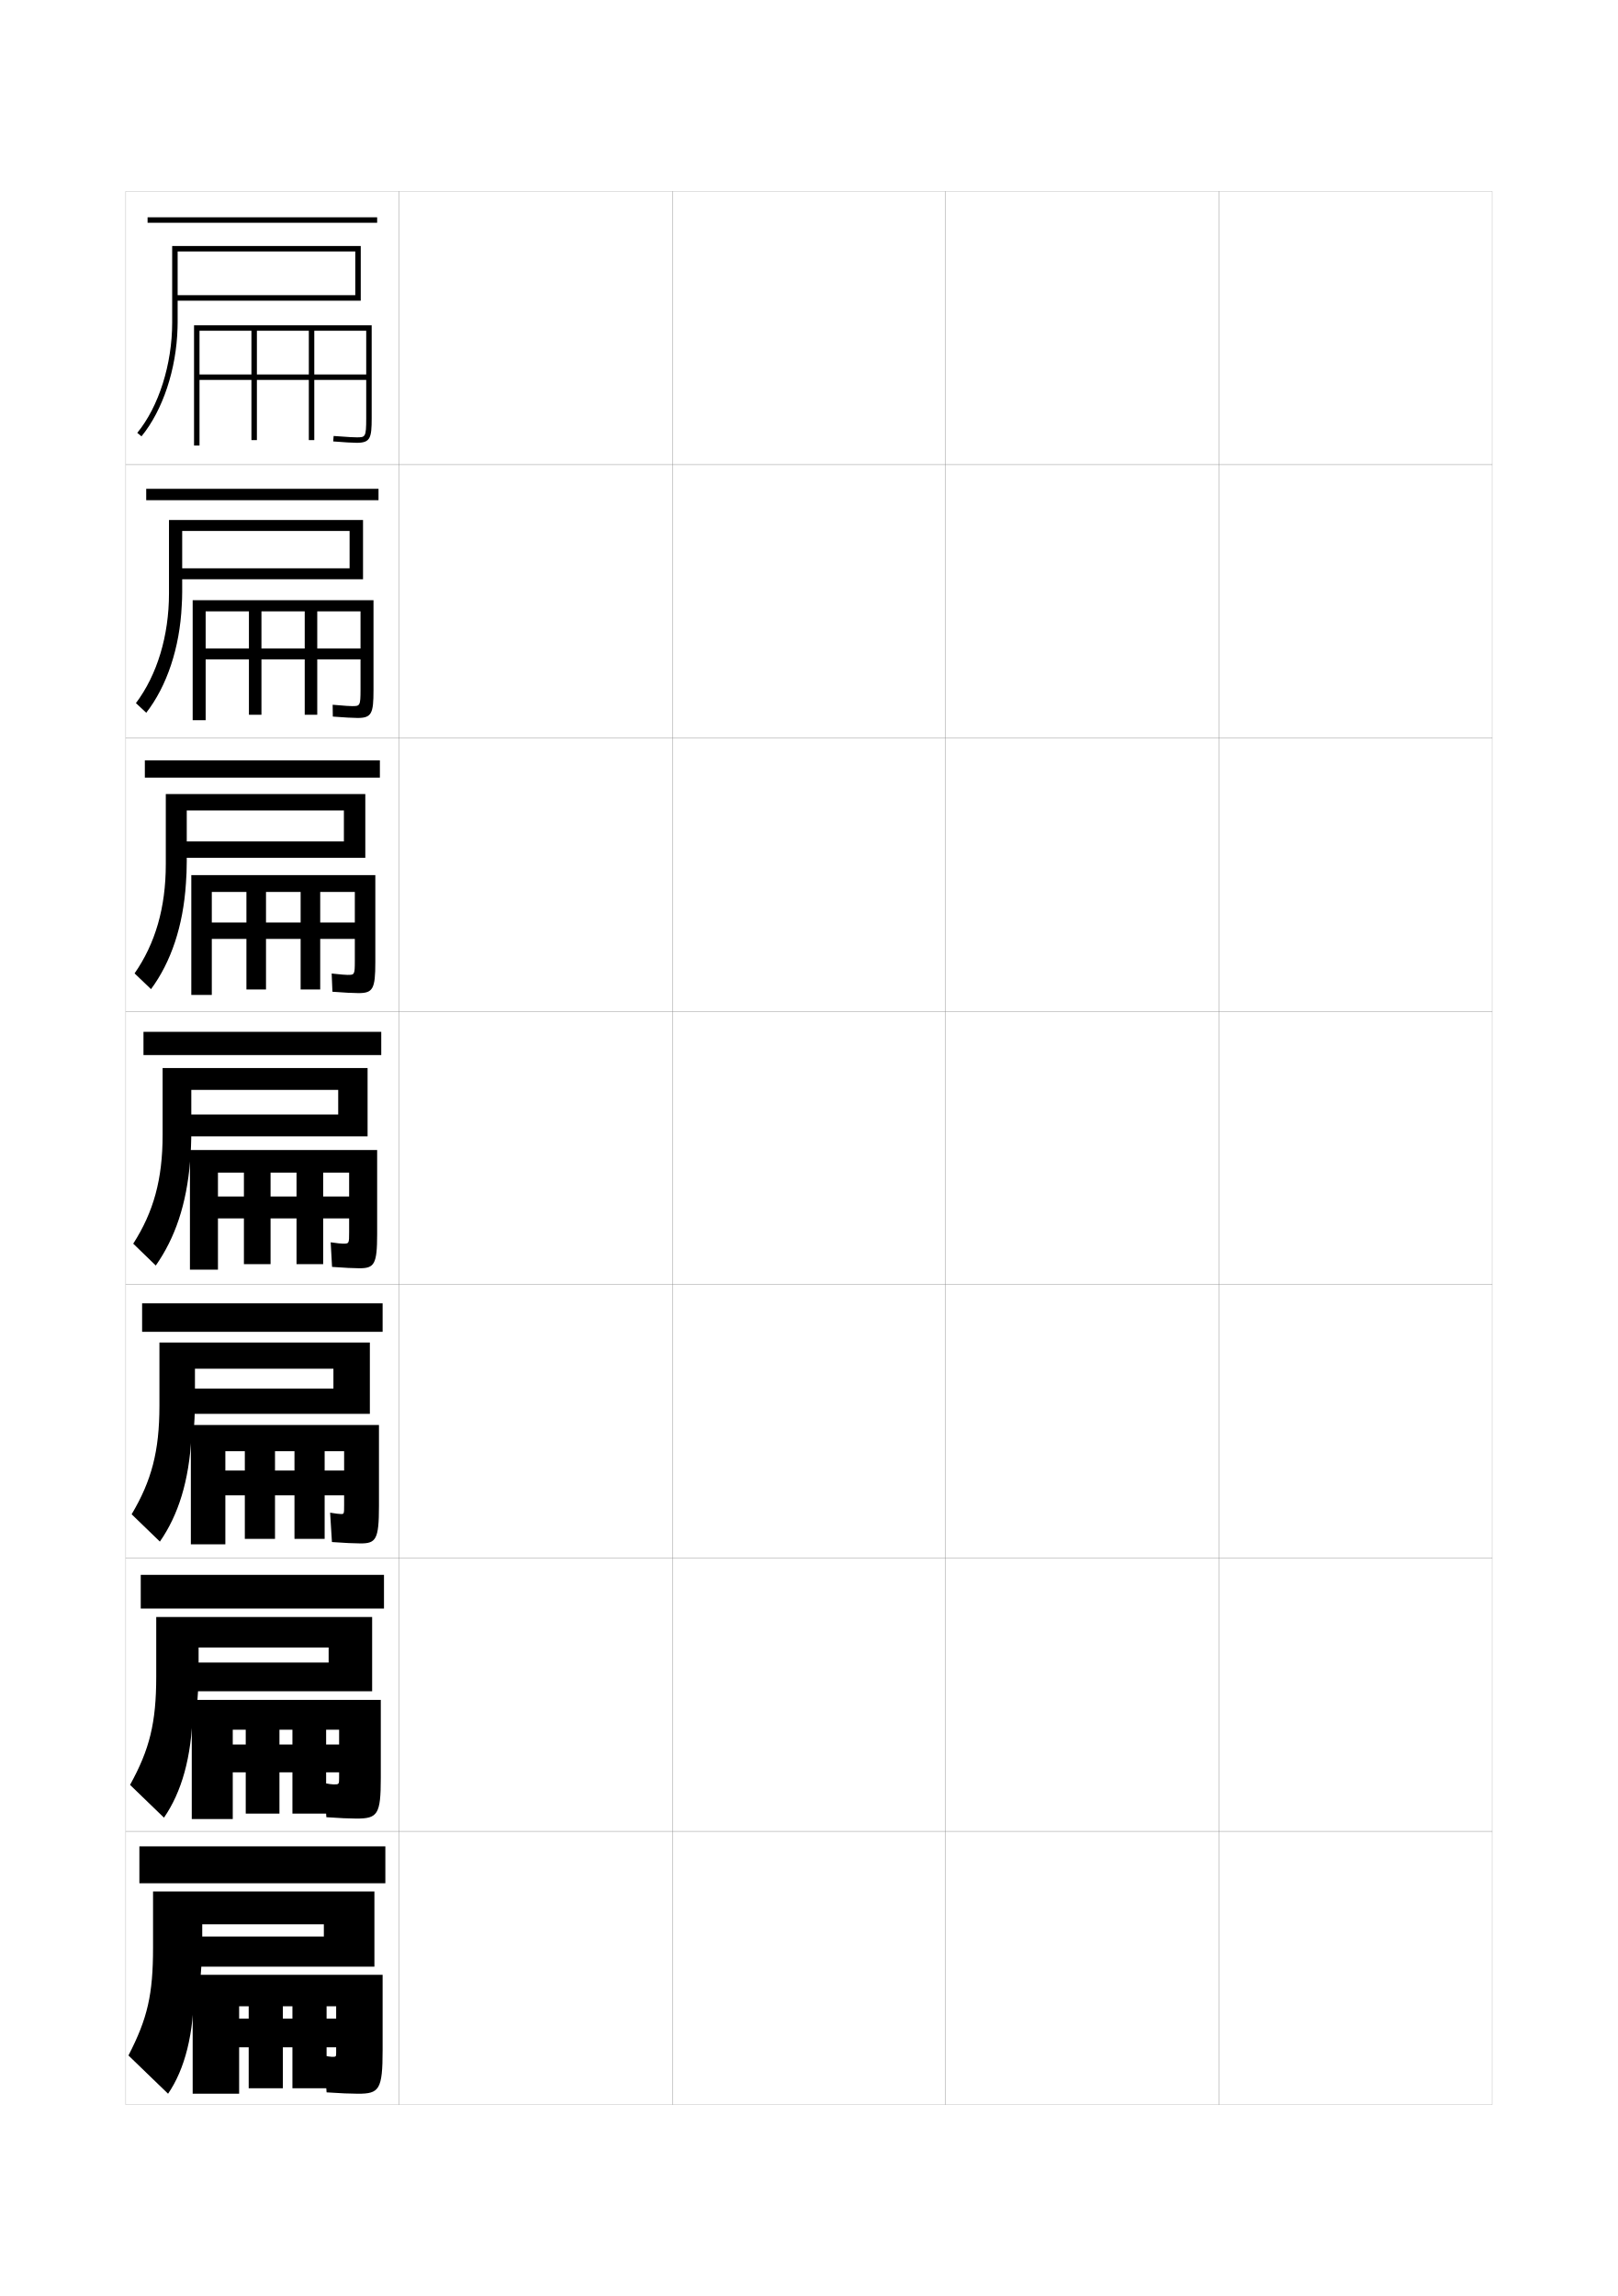
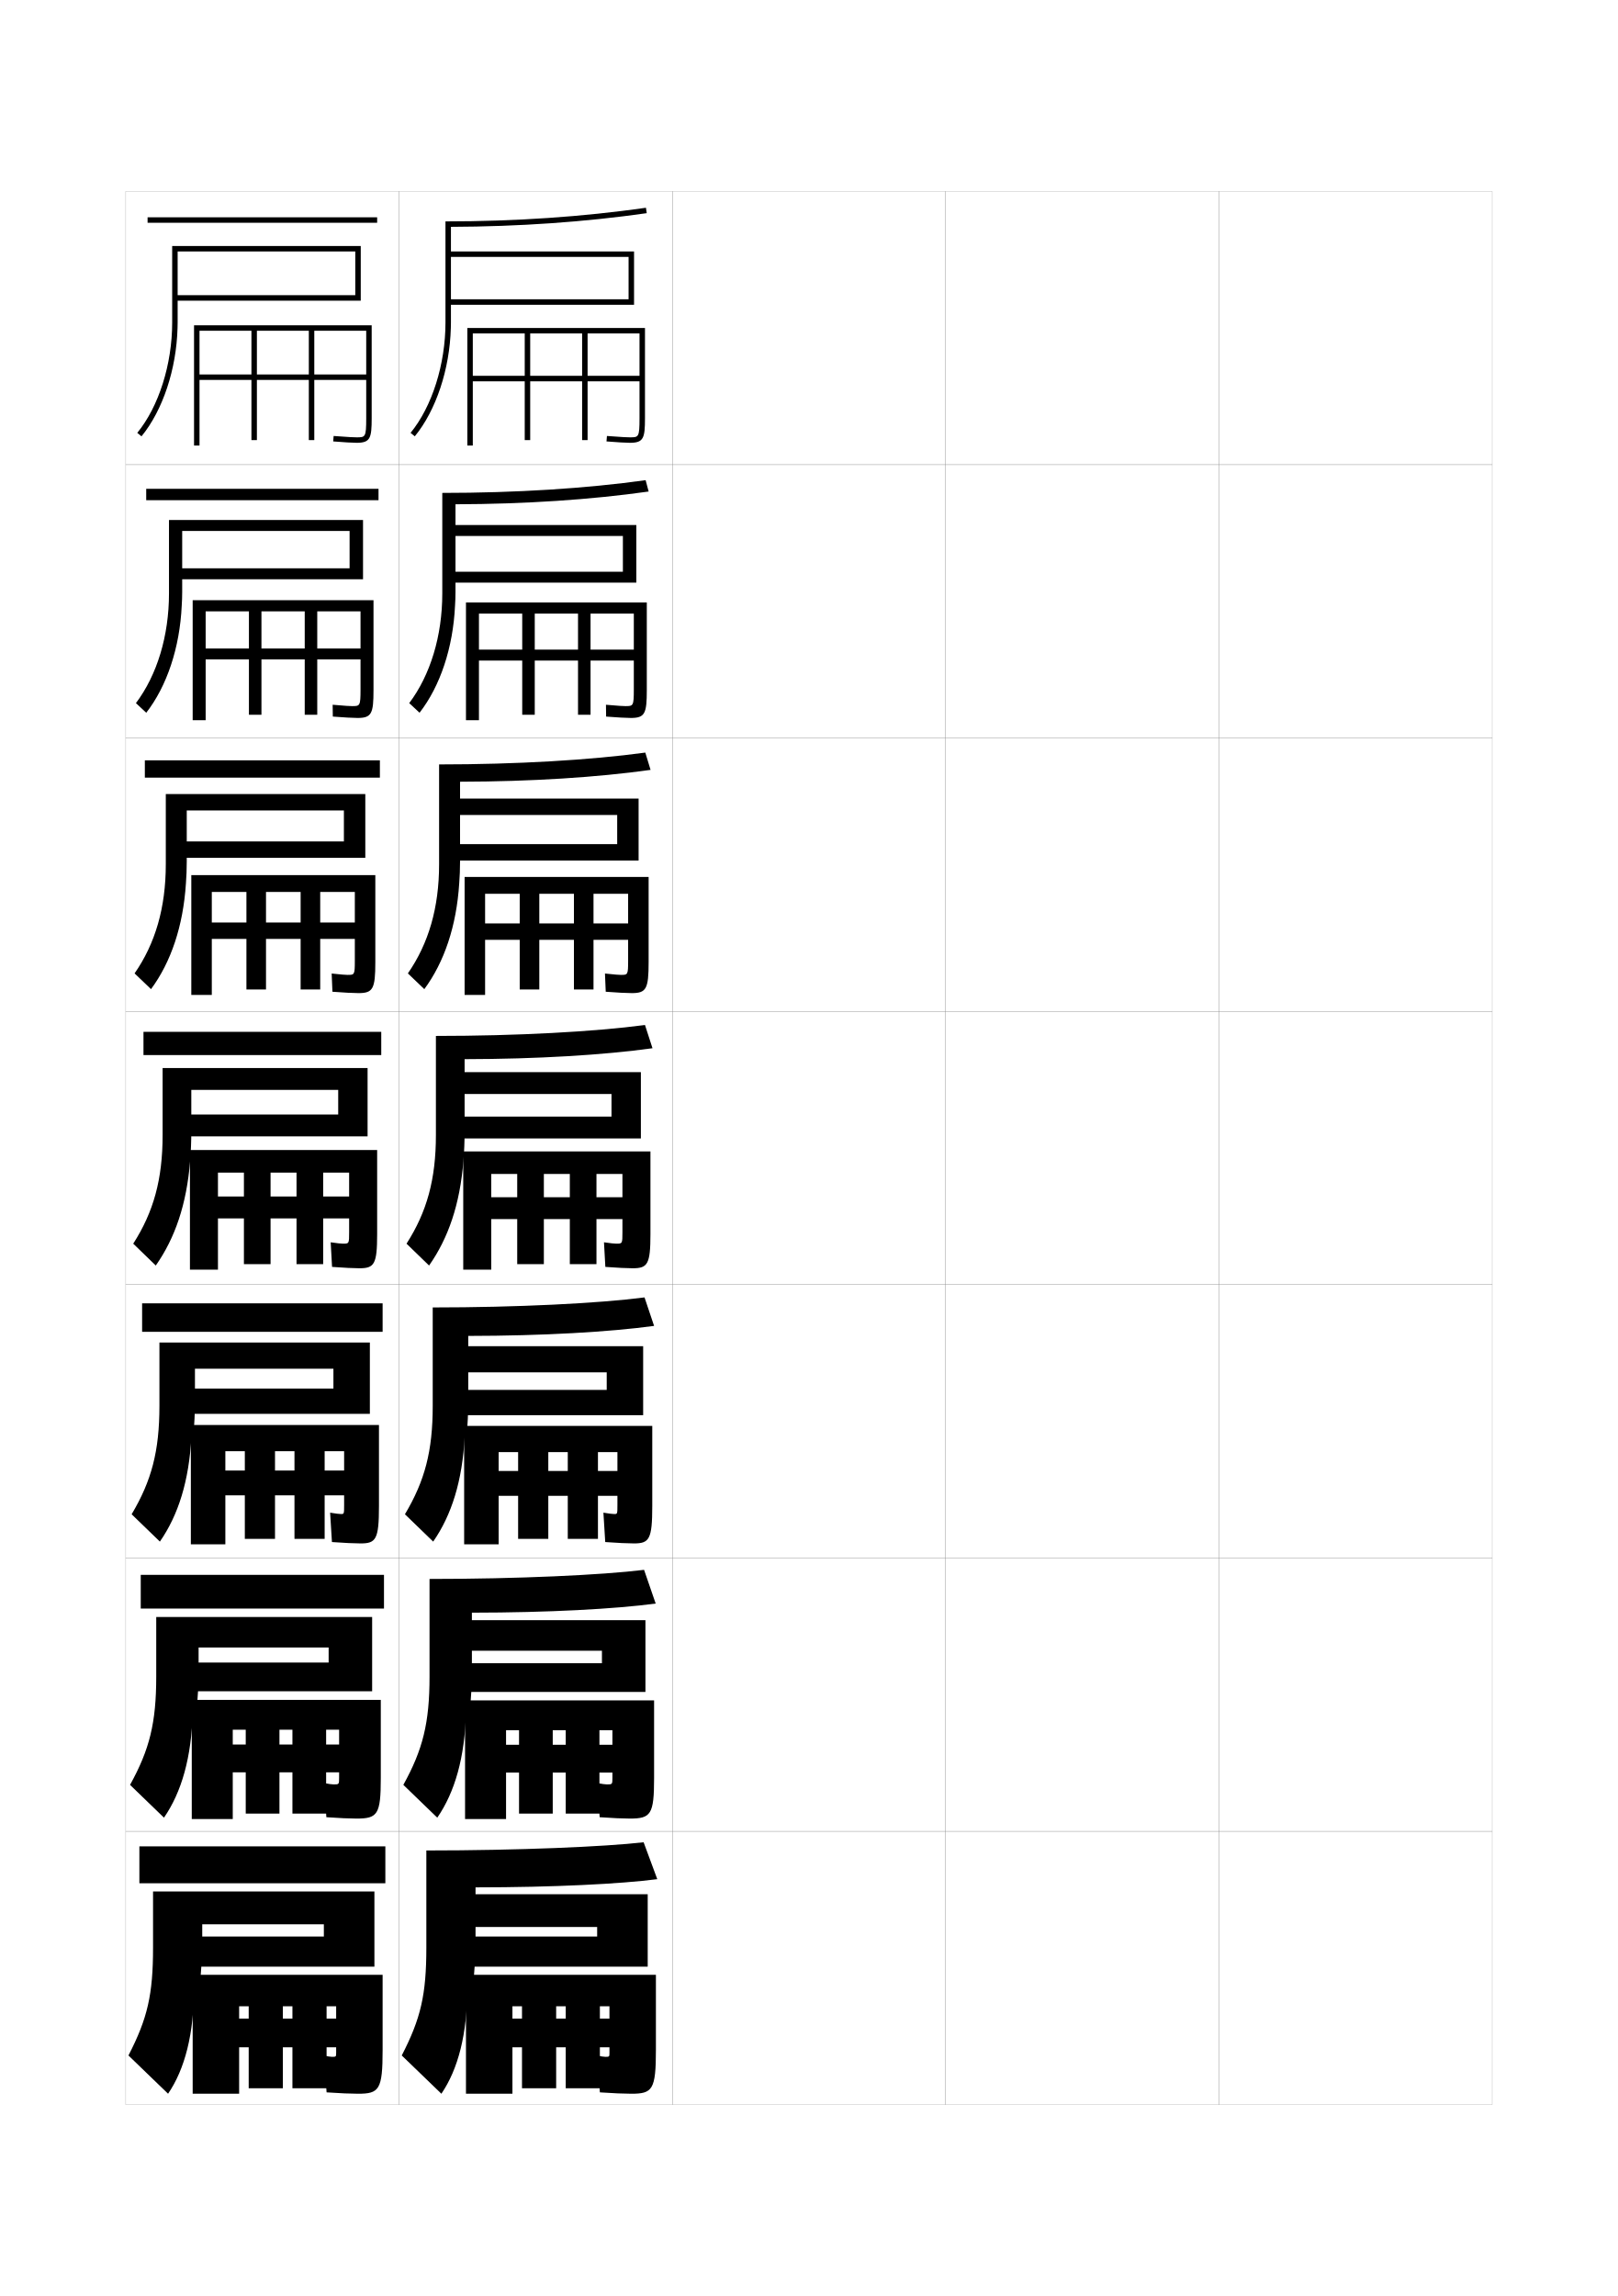
<svg xmlns="http://www.w3.org/2000/svg" version="1.1" id="glyphs" x="0px" y="0px" width="592px" height="840px" viewBox="0 0 592 840" enable-background="new 0 0 592 840" xml:space="preserve">
  <g>
    <rect x="46" y="70" fill="none" stroke="#999999" stroke-width="0.1" width="100" height="100" />
    <rect x="46" y="170" fill="none" stroke="#999999" stroke-width="0.1" width="100" height="100" />
    <rect x="46" y="270" fill="none" stroke="#999999" stroke-width="0.1" width="100" height="100" />
    <rect x="46" y="370" fill="none" stroke="#999999" stroke-width="0.1" width="100" height="100" />
    <rect x="46" y="470" fill="none" stroke="#999999" stroke-width="0.1" width="100" height="100" />
    <rect x="46" y="570" fill="none" stroke="#999999" stroke-width="0.1" width="100" height="100" />
    <rect x="46" y="670" fill="none" stroke="#999999" stroke-width="0.1" width="100" height="100" />
    <rect x="146" y="70" fill="none" stroke="#999999" stroke-width="0.1" width="100" height="100" />
    <rect x="146" y="170" fill="none" stroke="#999999" stroke-width="0.1" width="100" height="100" />
    <rect x="146" y="270" fill="none" stroke="#999999" stroke-width="0.1" width="100" height="100" />
    <rect x="146" y="370" fill="none" stroke="#999999" stroke-width="0.1" width="100" height="100" />
    <rect x="146" y="470" fill="none" stroke="#999999" stroke-width="0.1" width="100" height="100" />
    <rect x="146" y="570" fill="none" stroke="#999999" stroke-width="0.1" width="100" height="100" />
    <rect x="146" y="670" fill="none" stroke="#999999" stroke-width="0.1" width="100" height="100" />
    <rect x="246" y="70" fill="none" stroke="#999999" stroke-width="0.1" width="100" height="100" />
    <rect x="246" y="170" fill="none" stroke="#999999" stroke-width="0.1" width="100" height="100" />
    <rect x="246" y="270" fill="none" stroke="#999999" stroke-width="0.1" width="100" height="100" />
    <rect x="246" y="370" fill="none" stroke="#999999" stroke-width="0.1" width="100" height="100" />
    <rect x="246" y="470" fill="none" stroke="#999999" stroke-width="0.1" width="100" height="100" />
    <rect x="246" y="570" fill="none" stroke="#999999" stroke-width="0.1" width="100" height="100" />
    <rect x="246" y="670" fill="none" stroke="#999999" stroke-width="0.1" width="100" height="100" />
    <rect x="346" y="70" fill="none" stroke="#999999" stroke-width="0.1" width="100" height="100" />
    <rect x="346" y="170" fill="none" stroke="#999999" stroke-width="0.1" width="100" height="100" />
    <rect x="346" y="270" fill="none" stroke="#999999" stroke-width="0.1" width="100" height="100" />
    <rect x="346" y="370" fill="none" stroke="#999999" stroke-width="0.1" width="100" height="100" />
    <rect x="346" y="470" fill="none" stroke="#999999" stroke-width="0.1" width="100" height="100" />
    <rect x="346" y="570" fill="none" stroke="#999999" stroke-width="0.1" width="100" height="100" />
    <rect x="346" y="670" fill="none" stroke="#999999" stroke-width="0.1" width="100" height="100" />
    <rect x="446" y="70" fill="none" stroke="#999999" stroke-width="0.1" width="100" height="100" />
    <rect x="446" y="170" fill="none" stroke="#999999" stroke-width="0.1" width="100" height="100" />
    <rect x="446" y="270" fill="none" stroke="#999999" stroke-width="0.1" width="100" height="100" />
    <rect x="446" y="370" fill="none" stroke="#999999" stroke-width="0.1" width="100" height="100" />
    <rect x="446" y="470" fill="none" stroke="#999999" stroke-width="0.1" width="100" height="100" />
    <rect x="446" y="570" fill="none" stroke="#999999" stroke-width="0.1" width="100" height="100" />
    <rect x="446" y="670" fill="none" stroke="#999999" stroke-width="0.1" width="100" height="100" />
+     <rect x="596" y="70" fill="none" stroke="#999999" stroke-width="0.1" width="100" height="100" />
+     <rect x="596" y="170" fill="none" stroke="#999999" stroke-width="0.1" width="100" height="100" />
+     <rect x="596" y="270" fill="none" stroke="#999999" stroke-width="0.1" width="100" height="100" />
+     <rect x="596" y="370" fill="none" stroke="#999999" stroke-width="0.1" width="100" height="100" />
+     <rect x="596" y="470" fill="none" stroke="#999999" stroke-width="0.1" width="100" height="100" />
+     <rect x="596" y="570" fill="none" stroke="#999999" stroke-width="0.1" width="100" height="100" />
+     <rect x="596" y="670" fill="none" stroke="#999999" stroke-width="0.1" width="100" height="100" />
  </g>
  <g>
    <g>
      <rect x="54" y="79.5" width="84" height="2" />
      <path d="M65,92h65v16H64v2h68V90H63v28c0,15.275-4.895,30.743-12.773,40.366l1.547,1.268    c7.812-9.542,12.778-24.575,13.187-39.634l0,0C64.979,119.333,65,118.666,65,118V92z" />
      <path d="M136,119v34c0,7.295-0.507,9-5.5,9c-1.447,0-4.655-0.188-8.58-0.503l0.16-1.994    C127.822,159.964,129.977,160,130.5,160c3.169,0,3.5,0,3.5-7v-14H73v-2h61v-16h-19v40h-2v-40H94v40h-2v-40H73v42    h-2v-44H136z" />
    </g>
    <g>
      <rect x="53.5" y="178.833" width="85" height="4.167" />
      <path d="M66.667,194.25h61.25v13.667H65v4h67.833V190.25h-71v26.833    c0,15.602-4.367,29.88-12.099,40.161l3.781,3.512    c7.558-9.711,12.277-23.829,12.98-39.173l0,0c0.106-1.607,0.17-3.271,0.17-5    V194.25z" />
      <path d="M131.917,252.25v-11H75.25v-4h56.667v-13.583h-15.833v37.833H111.5v-37.833    H95.666v37.833h-4.583v-37.833H75.25V263.5H70.5v-43.917h66.166V252.5    c0,8.547-0.683,10.167-5.833,10.167c-1.62,0-4.996-0.184-9.054-0.502    l-0.06-4.33c4.651,0.43,6.57,0.498,7.113,0.498    C131.689,258.333,131.917,258.331,131.917,252.25z" />
    </g>
    <g>
      <rect x="53" y="278.167" width="86" height="6.333" />
      <path d="M68.333,296.5h57.5v11.333H66v6h67.667V290.5h-73v25.667    c0,15.929-3.839,29.016-11.424,39.956l6.016,5.756    c7.303-9.88,11.775-23.082,12.774-38.711l0,0    c0.195-2.549,0.301-5.209,0.301-8V296.5z" />
      <path d="M129.833,351.5v-8H77.5v-6h52.333v-11.167h-12.666V362H110v-35.667H97.333V362h-7.166    v-35.667H77.5V364H70v-43.833h67.333V352c0,9.8-0.859,11.333-6.167,11.333    c-1.792,0-5.337-0.179-9.527-0.5l-0.28-6.665    c3.561,0.397,5.245,0.499,5.807,0.499    C129.709,356.667,129.833,356.662,129.833,351.5z" />
    </g>
    <g>
      <rect x="52.5" y="377.5" width="87" height="8.5" />
      <g>
        <path d="M69.568,424.75C69.852,421.261,70,417.604,70,413.75v-15h53.75v9H67v8h67.5v-25h-75v24.5     c0,16.255-3.312,28.152-10.75,39.75l8.25,8C64.048,452.95,68.274,440.664,69.568,424.75     L69.568,424.75z" />
      </g>
      <path d="M127.75,450.75v-5h-48v-8h48V429h-9.5v33.5h-9.75V429H99v33.5h-9.75V429h-9.5v35.5H69.5v-43.75H138v30.75    c0,11.052-1.036,12.5-6.5,12.5c-1.965,0-5.679-0.174-10-0.5l-0.5-9    c2.47,0.366,3.919,0.5,4.5,0.5C127.729,455,127.75,454.992,127.75,450.75z" />
    </g>
  </g>
  <g>
    <rect x="52" y="476.833" width="88" height="10.417" />
    <path d="M70.046,525.5C69.183,541.847,65.237,554.309,58.5,564l-10.333-10   c7.291-12.256,10.167-23.086,10.167-39.666v-23.168h77V517.25H68V508h54v-7.25H71.333v11.584   c0,4.623-0.218,9.013-0.622,13.166H70.046z" />
    <path d="M125.917,550.584v-3.501H82.458V538h43.458v-7.084h-7.125V563H107.75v-32.084h-7.125V563   H89.583v-32.084h-7.125V565h-12.625v-43.666h68.833V551   c0,12.216-1.107,13.666-6.708,13.666c-2.138,0-6.046-0.17-10.5-0.5l-0.667-10.75   c2.046,0.352,3.415,0.5,4,0.5C125.892,553.916,125.917,553.896,125.917,550.584z" />
  </g>
  <g>
    <rect x="51.5" y="576.166" width="89" height="12.334" />
    <path d="M70.523,626.25C70.092,643.029,66.426,655.666,60,665l-12.417-12   c7.145-12.913,9.583-22.676,9.583-39.583v-21.834h79V618.75H69v-10.5h51.25v-5.5H72.667v8.167   c0,5.393-0.288,10.516-0.811,15.333H70.523z" />
    <path d="M124.083,650.417v-2.001H85.167V638.25h38.916v-5.417h-4.75V663.5H107v-30.667h-4.75V663.5   H89.917v-30.667h-4.75V665.5h-15v-43.583h69.167V650.5   c0,13.384-1.178,14.833-8.917,14.833c-2.311,0-6.415-0.167-11-0.5l-0.833-12.5   c1.623,0.336,2.911,0.5,3.5,0.5C124.056,652.833,124.083,652.803,124.083,650.417z" />
  </g>
  <g>
    <rect x="51" y="675.5" width="90" height="13.5" />
    <path d="M71,727c0,17.213-3.386,30.023-9.5,39L47,752c6.998-13.571,9-22.266,9-39.5V692h81v27.5H70v-11   h48.5V704H74v5.5c0,6.162-0.357,12.019-1,17.5H71z" />
    <path d="M131,766c-2.483,0-6.782-0.164-11.5-0.5l-1-13.5c1.199,0.32,2.406,0.5,3,0.5   c1.469,0,1.5-0.044,1.5-1.5v-2H87.5v-10.5H123V734h-3.5v30H107v-30h-3.5v30H91v-30h-3.5v32h-17v-43.5H140V750   C140,764.552,138.75,766,131,766z" />
  </g>
+   <g>
+     <path d="M174,690.5c28.604,0,53.398-1.285,66.5-3l-5-13.5c-13.895,1.625-46.021,3-79.5,3v35.5   c0,17.234-2.002,25.929-9,39.5l14.5,14c6.114-8.977,9.5-21.787,9.5-39h2   c0.643-5.481,1-11.338,1-17.5V705h44.5v3.5H170v11h67V693h-63V690.5z" />
+     <path d="M231,766c-2.483,0-6.782-0.164-11.5-0.5l-1-13.5c1.199,0.32,2.406,0.5,3,0.5   c1.469,0,1.5-0.044,1.5-1.5v-2h-35.5v-10.5H223V734h-3.5v30H207v-30h-3.5v30H191v-30h-3.5v32h-17v-43.5H240V750   C240,764.552,238.75,766,231,766z" />
+   </g>
+   <g>
+     <path d="M157.167,577.666v35.75c0,16.908-2.438,26.67-9.583,39.584l12.417,12   c6.425-9.334,10.092-21.971,10.523-38.75h1.333   c0.523-4.817,0.811-9.941,0.811-15.334v-7h47.583V608.5H169V619h67.167v-26.25h-63.5V590   c27.941-0.015,52.581-1.365,67.25-3.334l-4.25-12.333   C220.218,576.238,189.323,577.666,157.167,577.666z" />
+     <path d="M224.083,650.416V648.5h-38.917v-10.167h38.917V633h-4.75v30.5H207V633h-4.75v30.5h-12.333   V633h-4.75v32.5h-15v-43.417h69.167V650.5c0,13.384-1.179,14.833-8.917,14.833   c-2.311,0-6.415-0.167-11-0.5l-0.833-12.5c1.623,0.336,2.911,0.5,3.5,0.5   C224.056,652.833,224.083,652.8,224.083,650.416z" />
+   </g>
+   <g>
+     <path d="M158.333,478.333v36c0,16.581-2.875,27.411-10.167,39.667L158.5,564   c6.736-9.691,10.683-22.153,11.545-38.5h0.667   c0.403-4.153,0.621-8.544,0.621-13.167v-10.25H222V508.5h-54v9.25h67.333V492.5h-64v-3.75   c27.279-0.029,51.764-1.445,68-3.667l-3.5-10.417   C218.831,476.853,189.168,478.333,158.333,478.333z" />
+     <path d="M225.917,550.583V547.25h-43.458v-9.084h43.458V531.25h-7.125V563H207.75v-31.75h-7.125V563   h-11.042v-31.75h-7.125V565h-12.625v-43.334h68.833V551c0,12.216-1.107,13.666-6.708,13.666   c-2.138,0-6.046-0.17-10.5-0.5l-0.667-10.75c2.046,0.352,3.415,0.5,4,0.5   C225.892,553.916,225.917,553.896,225.917,550.583z" />
+   </g>
+   <g>
+     <g>
+       <path d="M164.96,120C164.979,119.333,165,118.666,165,118V94h65v15.5h-65v2h67V92h-67v-9.012    c24.876-0.086,48.97-1.76,71.64-4.998l-0.283-1.979    C213.173,79.321,188.491,81,163,81v37c0,15.275-4.895,30.743-12.773,40.366l1.547,1.268    C159.586,150.092,164.552,135.059,164.96,120L164.96,120z" />
+       <path d="M236,120v33c0,7.295-0.507,9-5.5,9c-1.447,0-4.655-0.188-8.58-0.503l0.16-1.994    C227.822,159.964,229.977,160,230.5,160c3.169,0,3.5,0,3.5-7v-13.5h-61v-2h61V122h-19v39h-2v-39h-19v39h-2v-39    h-19v41h-2v-43H236z" />
+     </g>
+     <g>
+       <path d="M166.496,221.583c0.107-1.607,0.171-3.271,0.171-5v-20.5h61.25v13.083h-62.25v4    h67.167v-21.083h-66.167v-7.591c25.456-0.071,49.628-1.681,70.676-4.666    l-1.105-4.152c-21.641,3.029-47.573,4.659-74.404,4.659v36.75    c0,15.602-4.367,29.88-12.099,40.161l3.781,3.512    C161.073,251.044,165.792,236.927,166.496,221.583L166.496,221.583z" />
+       <path d="M231.917,252.25v-10.583H175.25v-4h56.667v-13.167h-15.833v37H211.5v-37h-15.833v37h-4.583    v-37H175.25V263.5h-4.75v-43.083h66.167V252.5c0,8.547-0.683,10.167-5.833,10.167    c-1.62,0-4.997-0.184-9.053-0.502l-0.06-4.33    c4.651,0.43,6.571,0.498,7.113,0.498    C231.689,258.333,231.917,258.331,231.917,252.25z" />
+     </g>
+     <g>
+       <path d="M168.032,323.167c0.195-2.549,0.301-5.209,0.301-8v-17h57.5v10.667    h-59.5v6h67.333v-22.666h-65.333v-6.171c26.036-0.057,50.287-1.603,69.713-4.333    l-1.927-6.326c-20.099,2.748-47.28,4.33-75.452,4.33v36.5    c0,15.929-3.84,29.016-11.425,39.956l6.016,5.756    C162.561,351.998,167.034,338.796,168.032,323.167L168.032,323.167z" />
+       <path d="M229.833,351.5v-7.667H177.5v-6h52.333V327h-12.667v35H210v-35h-12.667v35h-7.167v-35    H177.5v37H170v-43.167h67.333V352c0,9.8-0.859,11.333-6.166,11.333    c-1.793,0-5.338-0.179-9.527-0.5l-0.279-6.665    c3.561,0.397,5.244,0.499,5.807,0.499    C229.709,356.667,229.833,356.662,229.833,351.5z" />
+     </g>
+     <g>
+       <path d="M159.5,379v36.25c0,16.255-3.312,28.152-10.75,39.75l8.25,8    c7.048-10.05,11.274-22.336,12.568-38.25l0,0C169.852,421.261,170,417.604,170,413.75v-13.5    h53.75v8.25H167v8h67.5v-24.25H170v-4.75c26.616-0.043,50.946-1.524,68.75-4L236,375    C217.443,377.467,189.013,379,159.5,379z" />
+       <path d="M227.75,450.75V446h-48v-8h48v-8.5h-9.5v33h-9.75v-33H199v33h-9.75v-33h-9.5v35H169.5v-43.25H238v30.25    c0,11.052-1.036,12.5-6.5,12.5c-1.965,0-5.679-0.174-10-0.5l-0.5-9    c2.47,0.366,3.919,0.5,4.5,0.5C227.729,455,227.75,454.992,227.75,450.75z" />
+     </g>
+   </g>
</svg>
